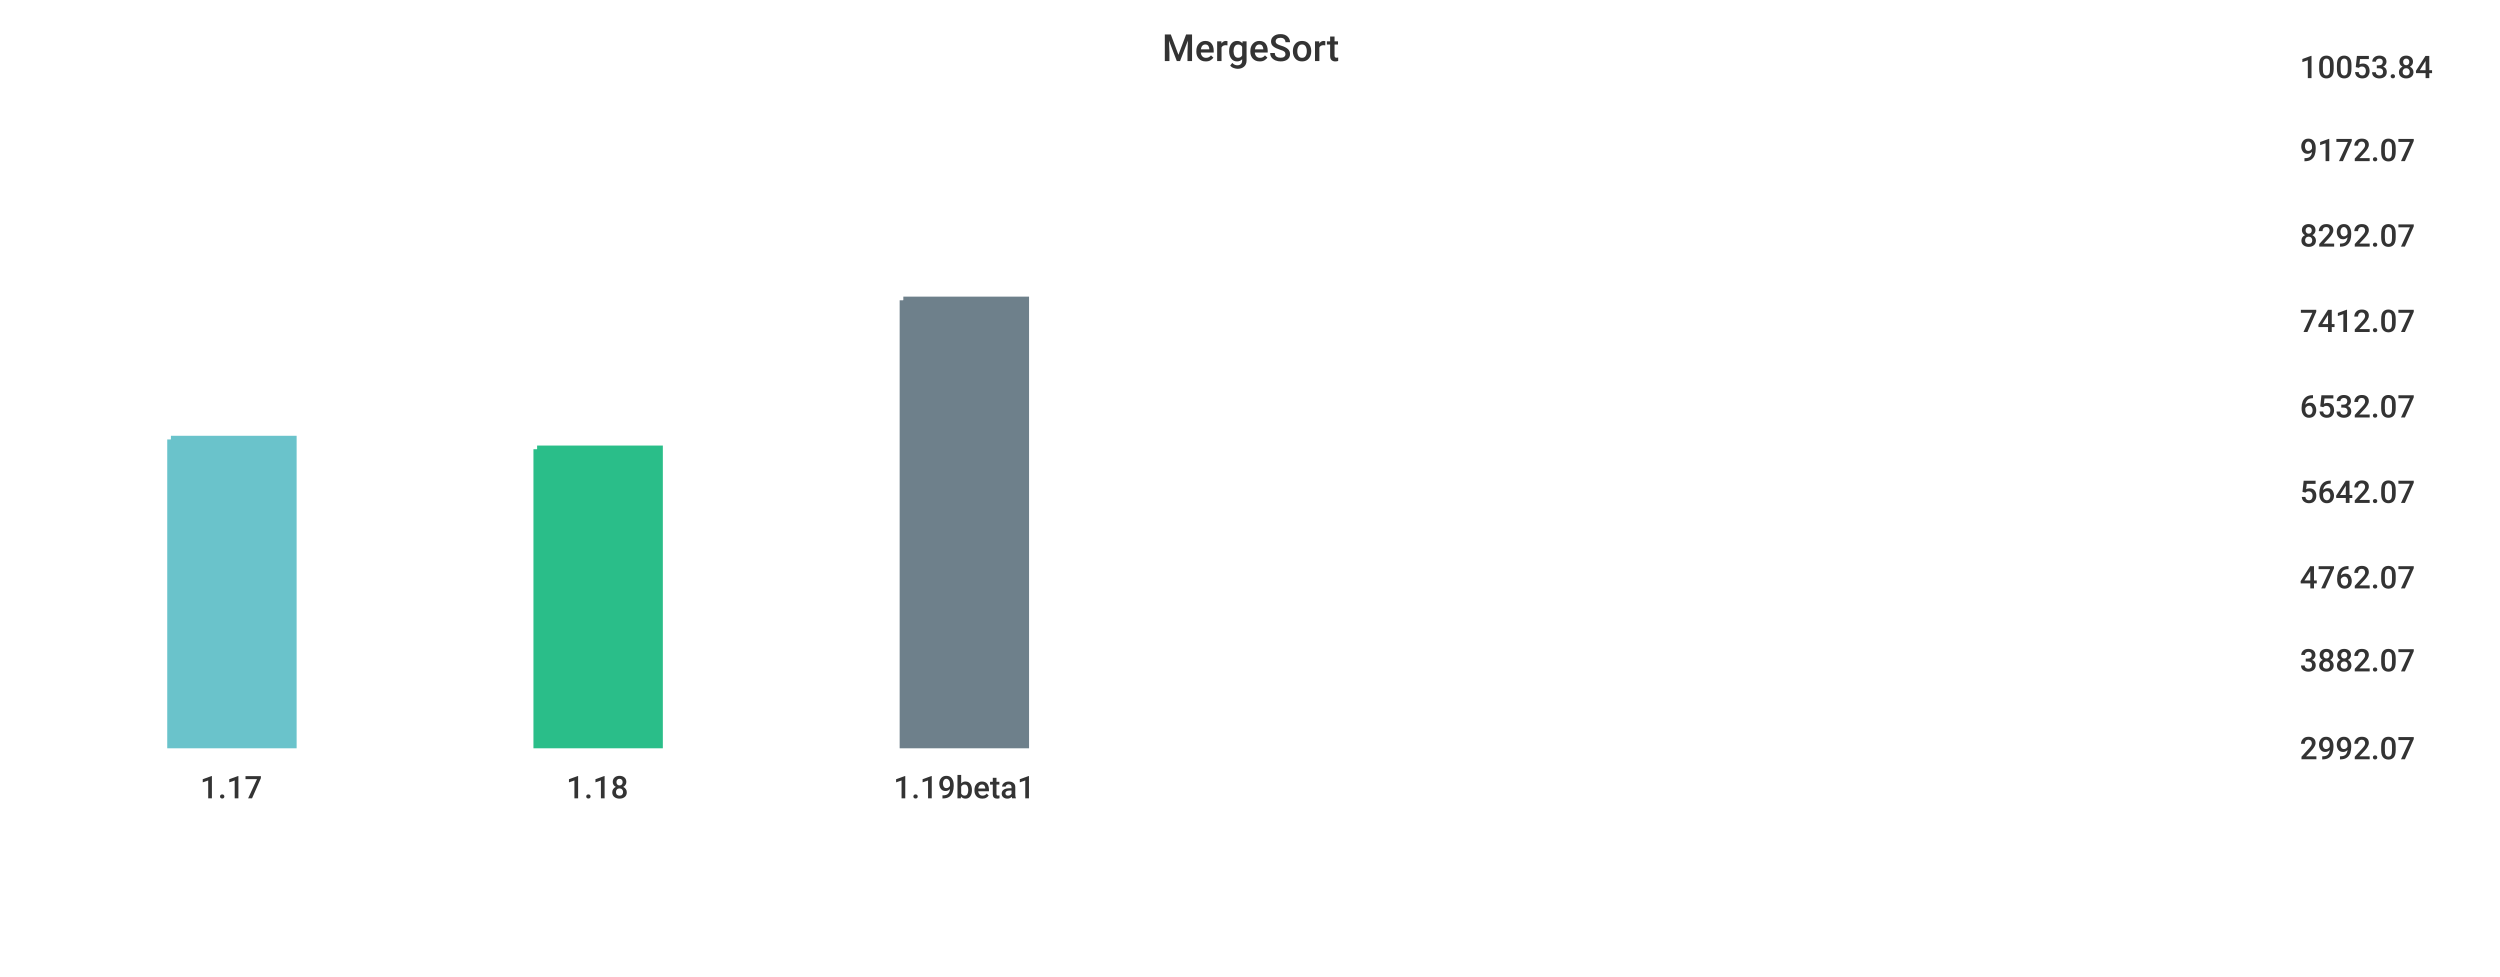
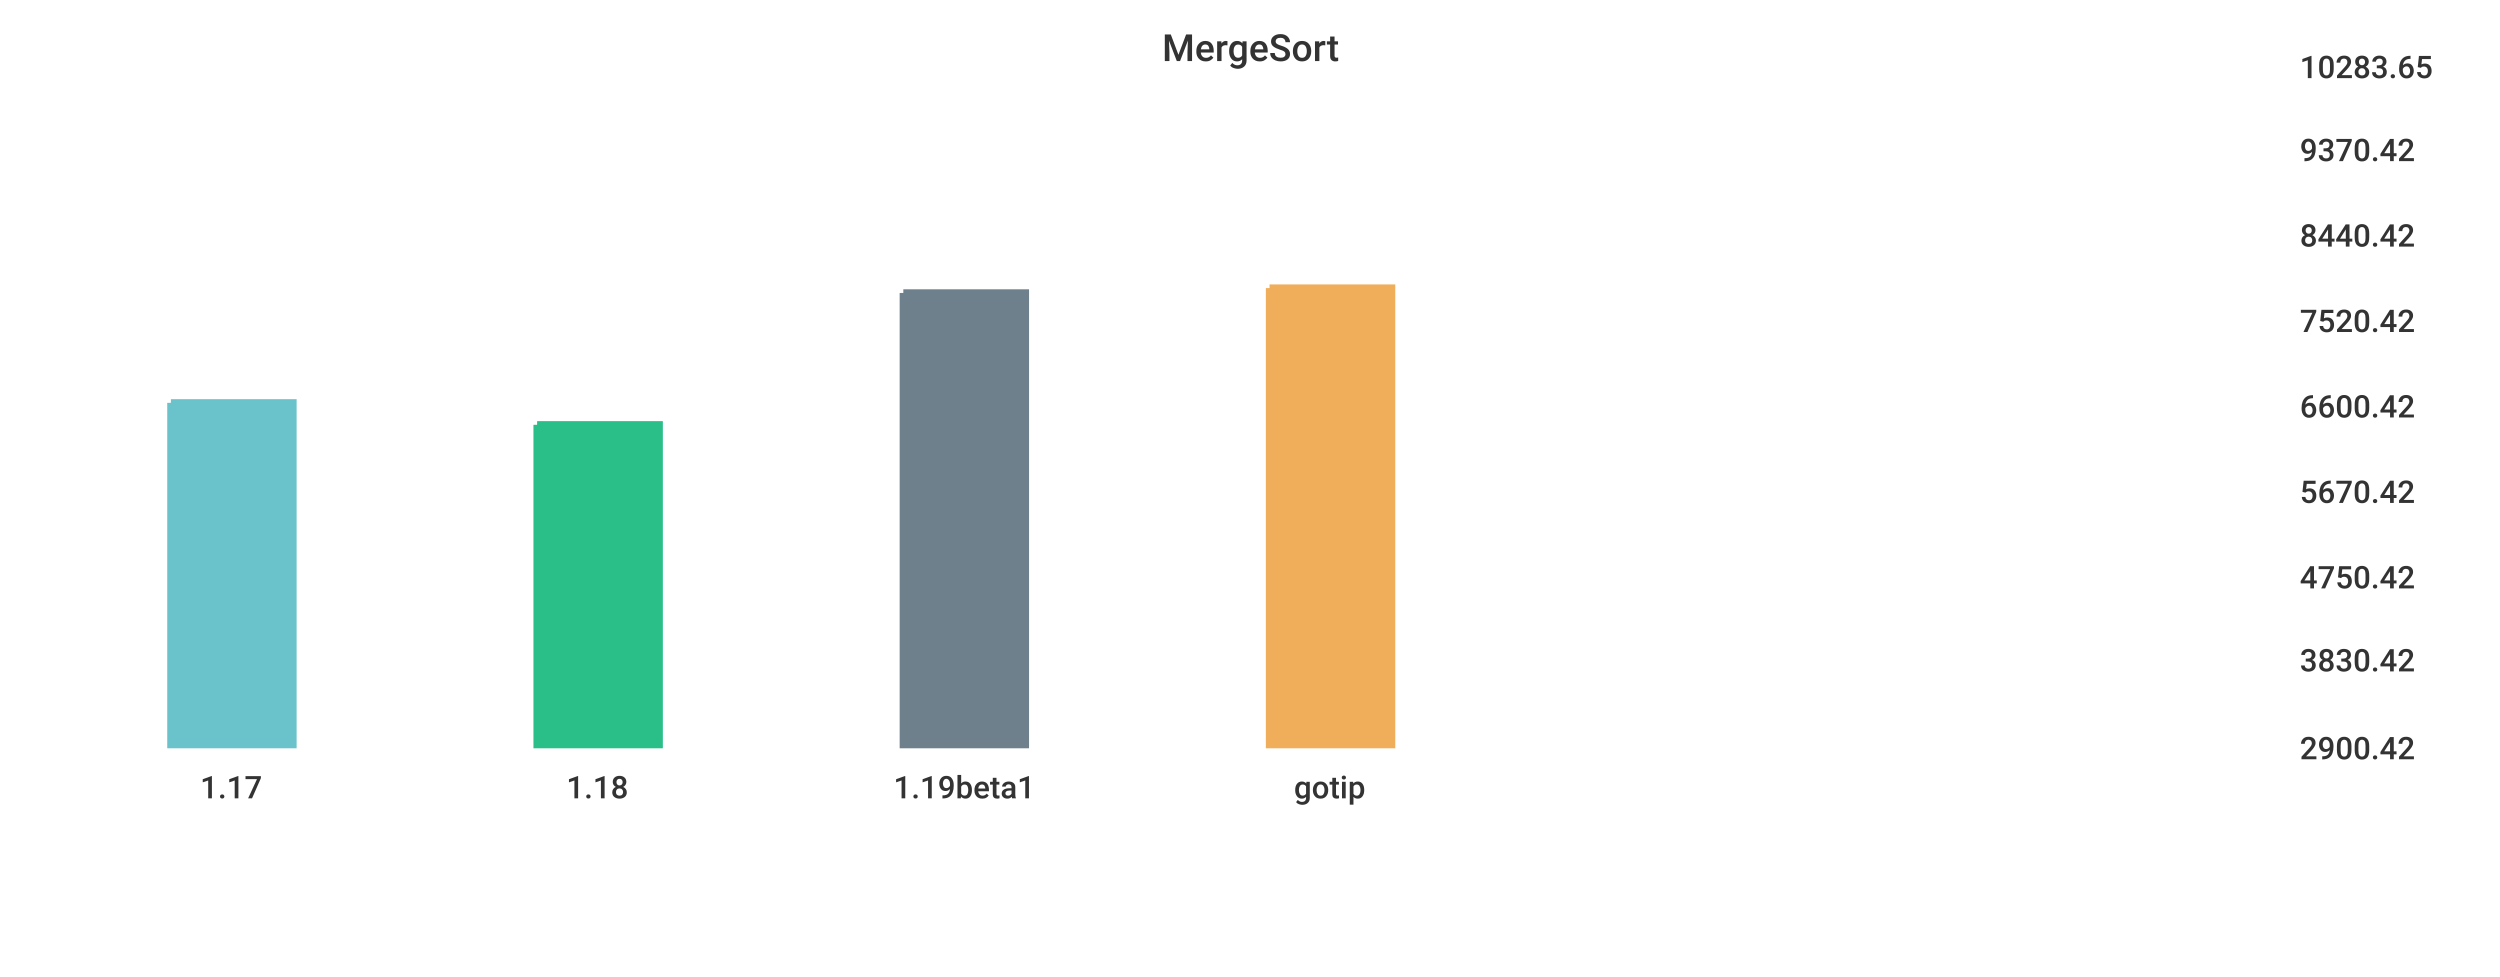
<svg xmlns="http://www.w3.org/2000/svg" width="1024" height="400">\n<path d="M 0 0 L 1024 0 L 1024 400 L 0 400 L 0 0" style="stroke-width:0;stroke:rgba(255,255,255,1.0);fill:rgba(255,255,255,1.0)" />
  <path d="M 20 26 L 927 26 L 927 305 L 20 305 L 20 26" style="stroke-width:0;stroke:rgba(255,255,255,1.0);fill:rgba(255,255,255,1.0)" />
-   <path d="M 70 180 L 120 180 L 120 305 L 70 305 L 70 180" style="stroke-width:3;stroke:rgba(106,195,203,1.0);fill:rgba(106,195,203,1.0)" />
-   <path d="M 220 184 L 270 184 L 270 305 L 220 305 L 220 184" style="stroke-width:3;stroke:rgba(42,190,137,1.0);fill:rgba(42,190,137,1.0)" />
-   <path d="M 370 123 L 420 123 L 420 305 L 370 305 L 370 123" style="stroke-width:3;stroke:rgba(110,128,139,1.0);fill:rgba(110,128,139,1.0)" />
+   <path d="M 70 165 L 120 165 L 120 305 L 70 305 L 70 165" style="stroke-width:3;stroke:rgba(106,195,203,1.0);fill:rgba(106,195,203,1.0)" />
+   <path d="M 220 174 L 270 174 L 270 305 L 220 305 L 220 174" style="stroke-width:3;stroke:rgba(42,190,137,1.0);fill:rgba(42,190,137,1.0)" />
+   <path d="M 370 120 L 420 120 L 420 305 L 370 305 L 370 120" style="stroke-width:3;stroke:rgba(110,128,139,1.0);fill:rgba(110,128,139,1.0)" />
+   <path d="M 520 118 L 570 118 L 570 305 L 520 305 L 520 118" style="stroke-width:3;stroke:rgba(240,174,90,1.0);fill:rgba(240,174,90,1.0)" />
  <path d="M 20 305 L 927 305" style="stroke-width:0;stroke:rgba(51,51,51,1.0);fill:none" />
  <path d="M 20 305 L 20 310" style="stroke-width:0;stroke:rgba(51,51,51,1.0);fill:none" />
  <text x="82" y="327" style="stroke-width:0;stroke:none;fill:rgba(51,51,51,1.0);font-size:12.8px;font-family:'Roboto Medium',sans-serif">1.17</text>
  <path d="M 170 305 L 170 310" style="stroke-width:0;stroke:rgba(51,51,51,1.0);fill:none" />
  <text x="232" y="327" style="stroke-width:0;stroke:none;fill:rgba(51,51,51,1.0);font-size:12.8px;font-family:'Roboto Medium',sans-serif">1.18</text>
  <path d="M 320 305 L 320 310" style="stroke-width:0;stroke:rgba(51,51,51,1.0);fill:none" />
  <text x="366" y="327" style="stroke-width:0;stroke:none;fill:rgba(51,51,51,1.0);font-size:12.8px;font-family:'Roboto Medium',sans-serif">1.19beta1</text>
+   <path d="M 470 305 L 470 310" style="stroke-width:0;stroke:rgba(51,51,51,1.0);fill:none" />
+   <text x="530" y="327" style="stroke-width:0;stroke:none;fill:rgba(51,51,51,1.0);font-size:12.8px;font-family:'Roboto Medium',sans-serif">gotip</text>
  <path d="M 927 26 L 927 305" style="stroke-width:0;stroke:rgba(51,51,51,1.0);fill:none" />
  <path d="M 927 305 L 932 305" style="stroke-width:0;stroke:rgba(51,51,51,1.0);fill:none" />
  <path d="M 927 305 L 932 305" style="stroke-width:0;stroke:rgba(51,51,51,1.0);fill:none" />
-   <text x="942" y="311" style="stroke-width:0;stroke:none;fill:rgba(51,51,51,1.0);font-size:12.8px;font-family:'Roboto Medium',sans-serif">2992.07</text>
+   <text x="942" y="311" style="stroke-width:0;stroke:none;fill:rgba(51,51,51,1.0);font-size:12.8px;font-family:'Roboto Medium',sans-serif">2900.42</text>
  <path d="M 927 269 L 932 269" style="stroke-width:0;stroke:rgba(51,51,51,1.0);fill:none" />
-   <text x="942" y="275" style="stroke-width:0;stroke:none;fill:rgba(51,51,51,1.0);font-size:12.8px;font-family:'Roboto Medium',sans-serif">3882.07</text>
+   <text x="942" y="275" style="stroke-width:0;stroke:none;fill:rgba(51,51,51,1.0);font-size:12.8px;font-family:'Roboto Medium',sans-serif">3830.42</text>
  <path d="M 927 235 L 932 235" style="stroke-width:0;stroke:rgba(51,51,51,1.0);fill:none" />
-   <text x="942" y="241" style="stroke-width:0;stroke:none;fill:rgba(51,51,51,1.0);font-size:12.8px;font-family:'Roboto Medium',sans-serif">4762.07</text>
+   <text x="942" y="241" style="stroke-width:0;stroke:none;fill:rgba(51,51,51,1.0);font-size:12.8px;font-family:'Roboto Medium',sans-serif">4750.42</text>
  <path d="M 927 200 L 932 200" style="stroke-width:0;stroke:rgba(51,51,51,1.0);fill:none" />
-   <text x="942" y="206" style="stroke-width:0;stroke:none;fill:rgba(51,51,51,1.0);font-size:12.8px;font-family:'Roboto Medium',sans-serif">5642.07</text>
+   <text x="942" y="206" style="stroke-width:0;stroke:none;fill:rgba(51,51,51,1.0);font-size:12.8px;font-family:'Roboto Medium',sans-serif">5670.42</text>
  <path d="M 927 165 L 932 165" style="stroke-width:0;stroke:rgba(51,51,51,1.0);fill:none" />
-   <text x="942" y="171" style="stroke-width:0;stroke:none;fill:rgba(51,51,51,1.0);font-size:12.8px;font-family:'Roboto Medium',sans-serif">6532.07</text>
+   <text x="942" y="171" style="stroke-width:0;stroke:none;fill:rgba(51,51,51,1.0);font-size:12.8px;font-family:'Roboto Medium',sans-serif">6600.42</text>
  <path d="M 927 130 L 932 130" style="stroke-width:0;stroke:rgba(51,51,51,1.0);fill:none" />
-   <text x="942" y="136" style="stroke-width:0;stroke:none;fill:rgba(51,51,51,1.0);font-size:12.8px;font-family:'Roboto Medium',sans-serif">7412.07</text>
+   <text x="942" y="136" style="stroke-width:0;stroke:none;fill:rgba(51,51,51,1.0);font-size:12.8px;font-family:'Roboto Medium',sans-serif">7520.42</text>
  <path d="M 927 95 L 932 95" style="stroke-width:0;stroke:rgba(51,51,51,1.0);fill:none" />
-   <text x="942" y="101" style="stroke-width:0;stroke:none;fill:rgba(51,51,51,1.0);font-size:12.8px;font-family:'Roboto Medium',sans-serif">8292.07</text>
+   <text x="942" y="101" style="stroke-width:0;stroke:none;fill:rgba(51,51,51,1.0);font-size:12.8px;font-family:'Roboto Medium',sans-serif">8440.42</text>
  <path d="M 927 60 L 932 60" style="stroke-width:0;stroke:rgba(51,51,51,1.0);fill:none" />
-   <text x="942" y="66" style="stroke-width:0;stroke:none;fill:rgba(51,51,51,1.0);font-size:12.8px;font-family:'Roboto Medium',sans-serif">9172.07</text>
+   <text x="942" y="66" style="stroke-width:0;stroke:none;fill:rgba(51,51,51,1.0);font-size:12.8px;font-family:'Roboto Medium',sans-serif">9370.42</text>
  <path d="M 927 26 L 932 26" style="stroke-width:0;stroke:rgba(51,51,51,1.0);fill:none" />
-   <text x="942" y="32" style="stroke-width:0;stroke:none;fill:rgba(51,51,51,1.0);font-size:12.8px;font-family:'Roboto Medium',sans-serif">10053.84</text>
+   <text x="942" y="32" style="stroke-width:0;stroke:none;fill:rgba(51,51,51,1.0);font-size:12.8px;font-family:'Roboto Medium',sans-serif">10283.65</text>
  <text x="476" y="25" style="stroke-width:0;stroke:none;fill:rgba(51,51,51,1.0);font-size:15.3px;font-family:'Roboto Medium',sans-serif">MergeSort</text>
</svg>
